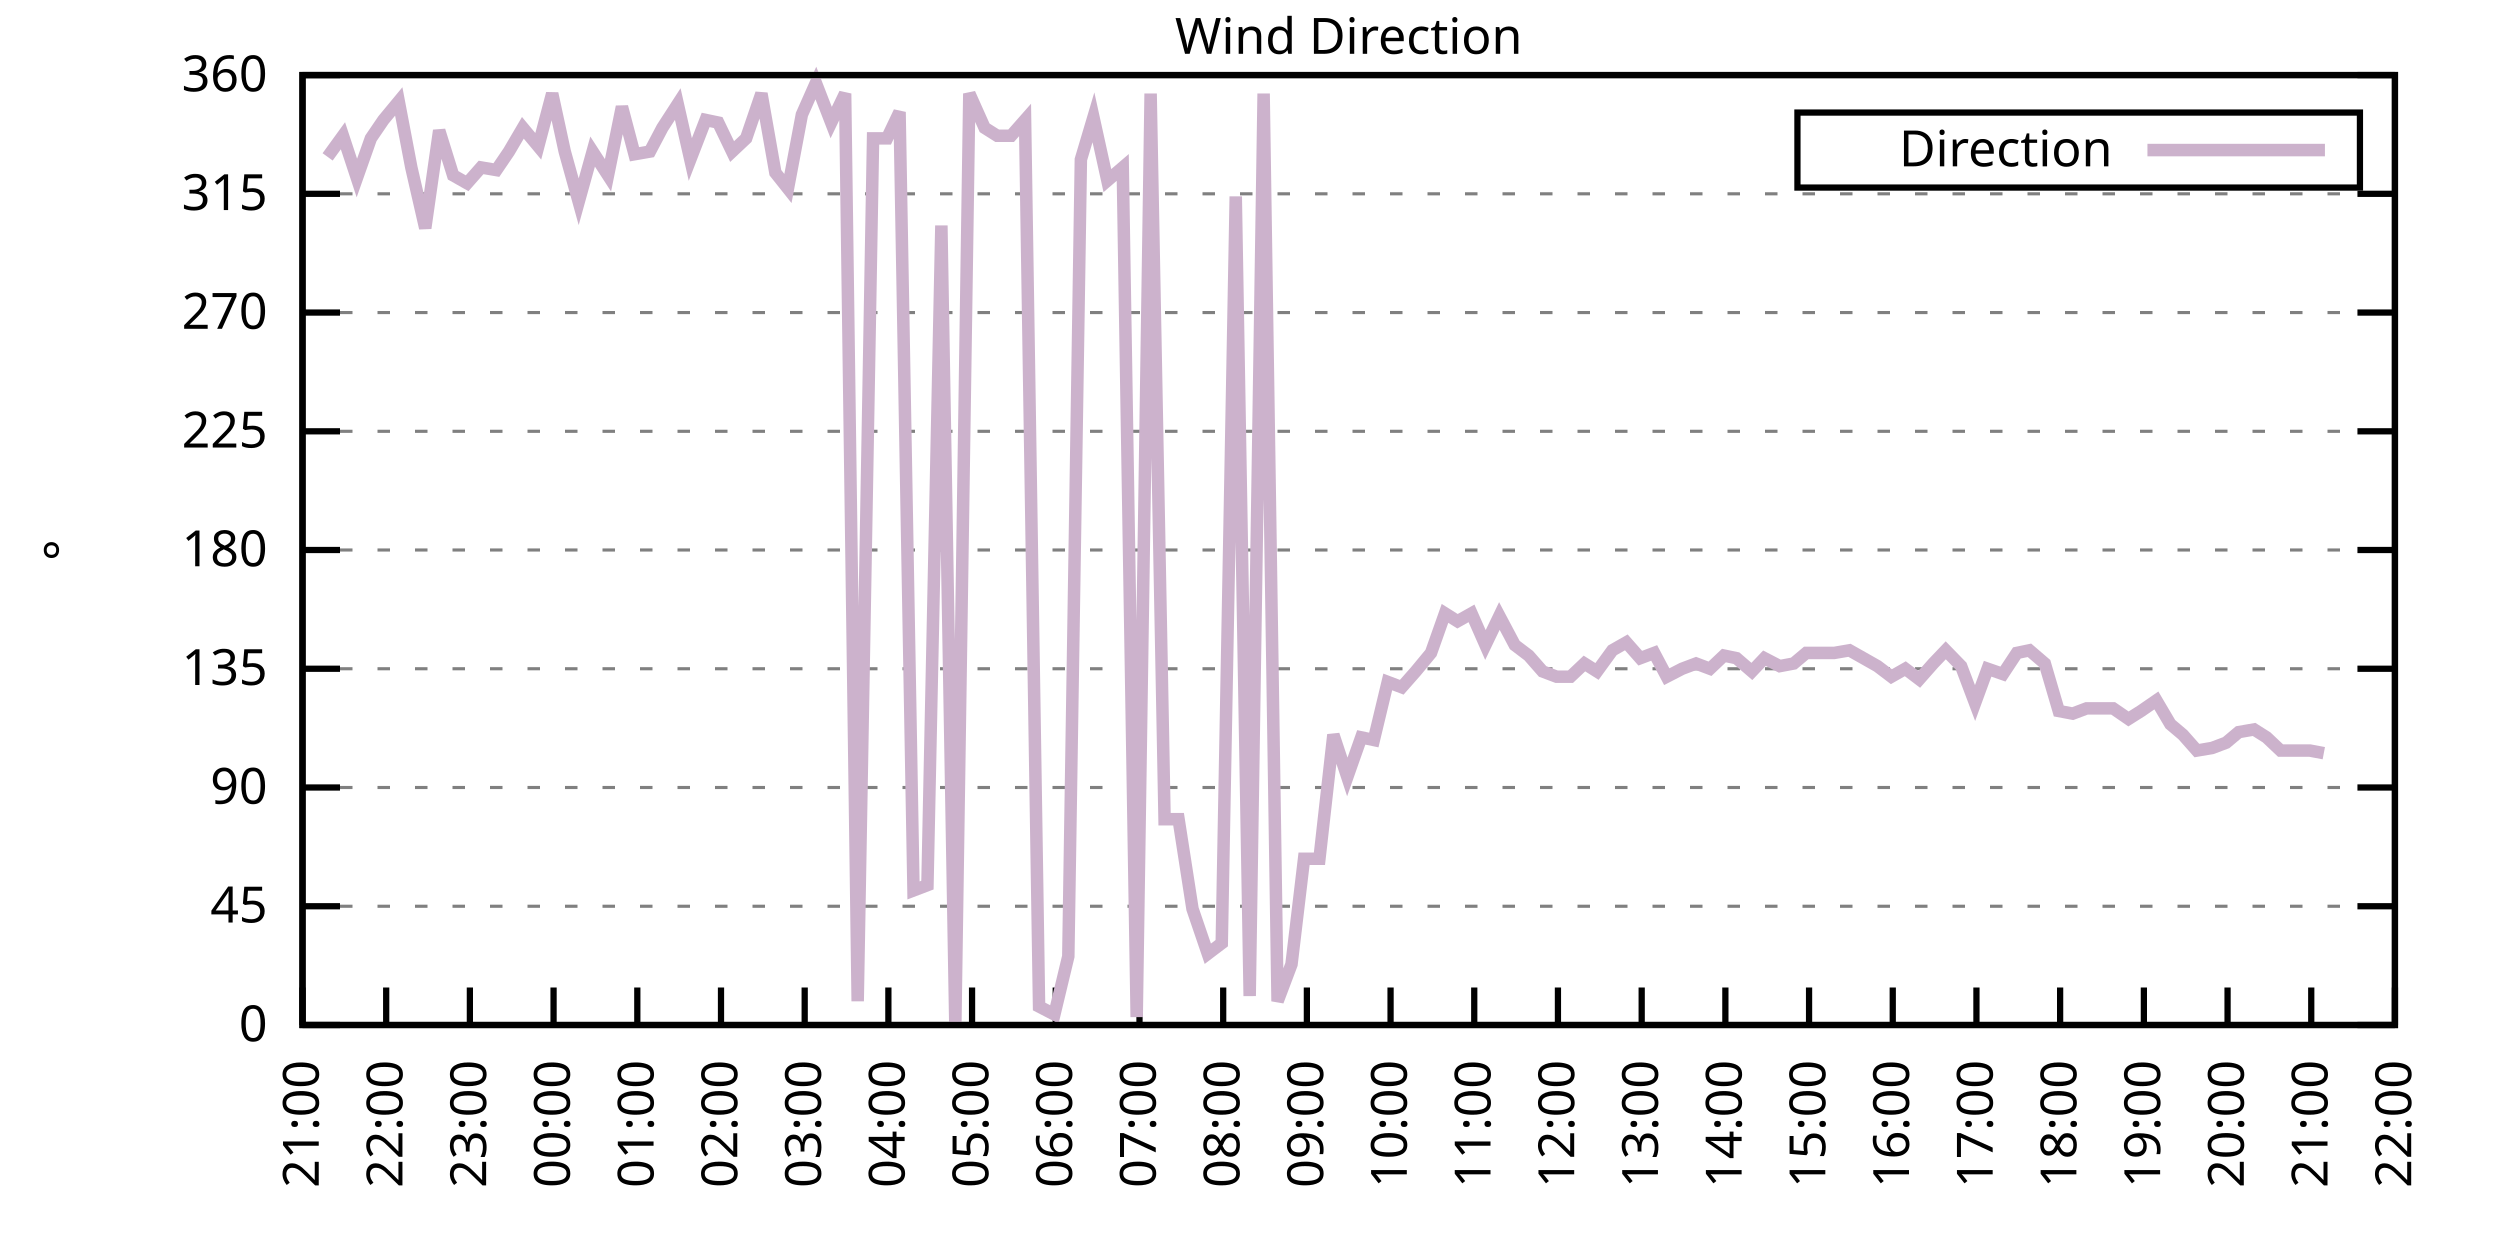
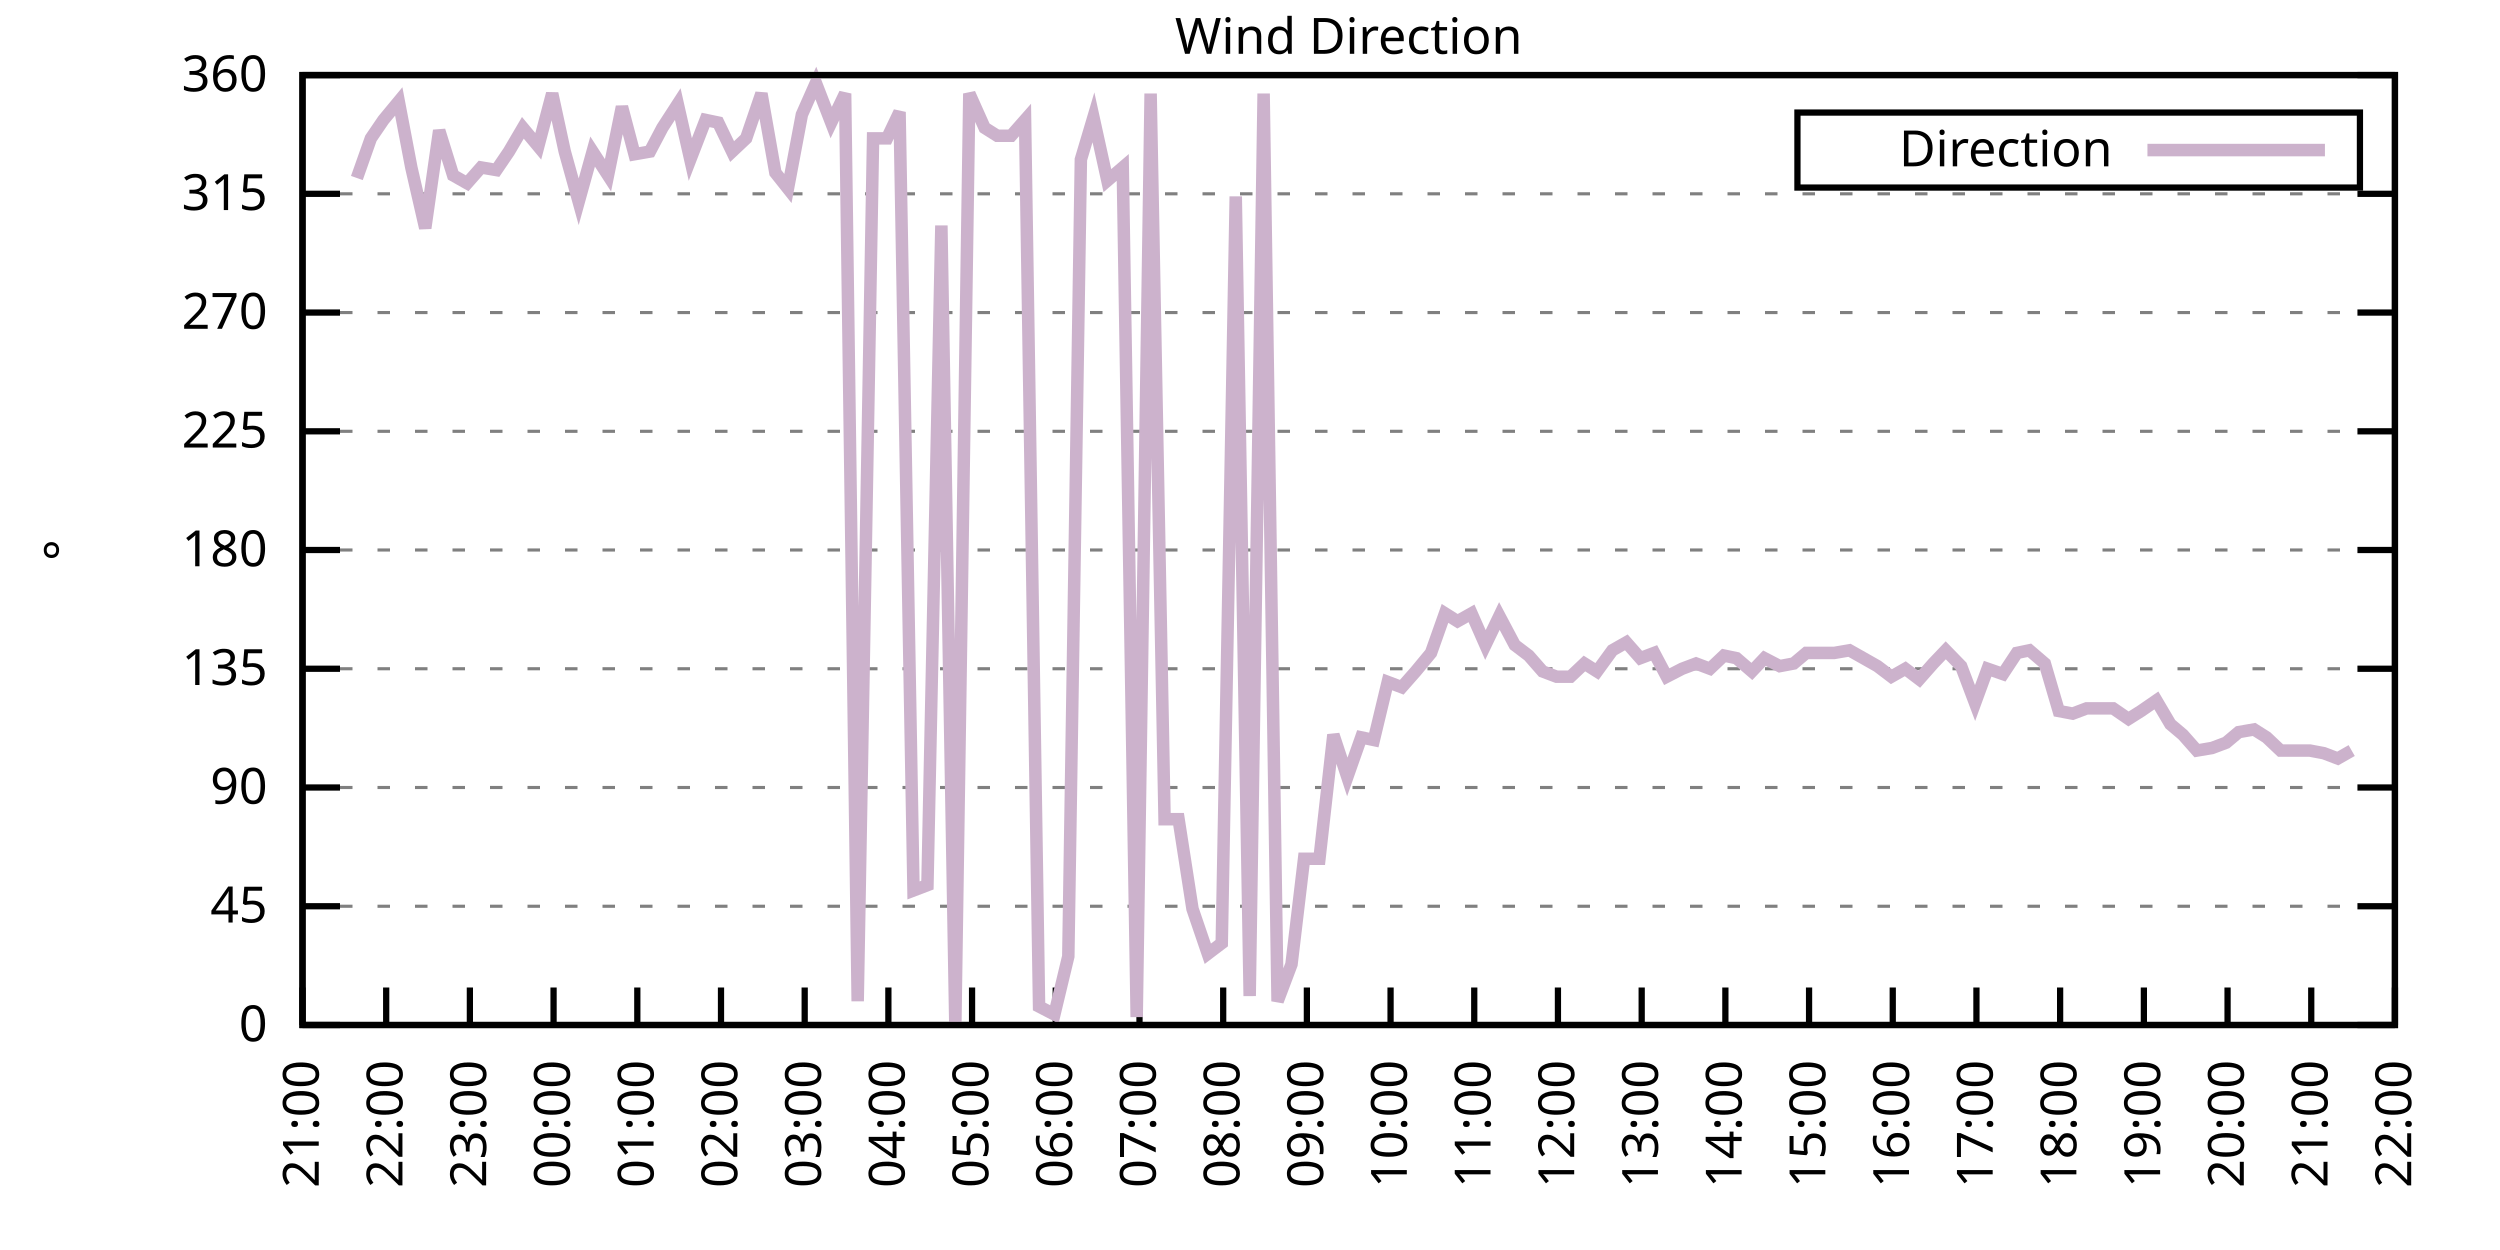
<svg xmlns="http://www.w3.org/2000/svg" xmlns:xlink="http://www.w3.org/1999/xlink" width="400" height="200" viewBox="0 0 400 200">
  <g id="gnuplot_canvas">
    <rect x="0" y="0" width="400" height="200" fill="none" />
    <defs>
      <circle id="gpDot" r="0.5" stroke-width="0.5" stroke="currentColor" />
      <path id="gpPt0" stroke-width="0.333" stroke="currentColor" d="M-1,0 h2 M0,-1 v2" />
      <path id="gpPt1" stroke-width="0.333" stroke="currentColor" d="M-1,-1 L1,1 M1,-1 L-1,1" />
      <path id="gpPt2" stroke-width="0.333" stroke="currentColor" d="M-1,0 L1,0 M0,-1 L0,1 M-1,-1 L1,1 M-1,1 L1,-1" />
      <rect id="gpPt3" stroke-width="0.333" stroke="currentColor" x="-1" y="-1" width="2" height="2" />
      <rect id="gpPt4" stroke-width="0.333" stroke="currentColor" fill="currentColor" x="-1" y="-1" width="2" height="2" />
      <circle id="gpPt5" stroke-width="0.333" stroke="currentColor" cx="0" cy="0" r="1" />
      <use xlink:href="#gpPt5" id="gpPt6" fill="currentColor" stroke="none" />
      <path id="gpPt7" stroke-width="0.333" stroke="currentColor" d="M0,-1.33 L-1.33,0.67 L1.33,0.67 z" />
      <use xlink:href="#gpPt7" id="gpPt8" fill="currentColor" stroke="none" />
      <use xlink:href="#gpPt7" id="gpPt9" stroke="currentColor" transform="rotate(180)" />
      <use xlink:href="#gpPt9" id="gpPt10" fill="currentColor" stroke="none" />
      <use xlink:href="#gpPt3" id="gpPt11" stroke="currentColor" transform="rotate(45)" />
      <use xlink:href="#gpPt11" id="gpPt12" fill="currentColor" stroke="none" />
      <path id="gpPt13" stroke-width="0.333" stroke="currentColor" d="M0,1.330 L1.265,0.411 L0.782,-1.067 L-0.782,-1.076 L-1.265,0.411 z" />
      <use xlink:href="#gpPt13" id="gpPt14" fill="currentColor" stroke="none" />
      <filter id="textbox" filterUnits="objectBoundingBox" x="0" y="0" height="1" width="1">
        <feFlood flood-color="white" flood-opacity="1" result="bgnd" />
        <feComposite in="SourceGraphic" in2="bgnd" operator="atop" />
      </filter>
      <filter id="greybox" filterUnits="objectBoundingBox" x="0" y="0" height="1" width="1">
        <feFlood flood-color="lightgrey" flood-opacity="1" result="grey" />
        <feComposite in="SourceGraphic" in2="grey" operator="atop" />
      </filter>
    </defs>
    <g fill="none" color="white" stroke="currentColor" stroke-width="1.00" stroke-linecap="butt" stroke-linejoin="miter">
</g>
    <g fill="none" color="black" stroke="currentColor" stroke-width="1.00" stroke-linecap="butt" stroke-linejoin="miter">
      <g stroke="none" shape-rendering="crispEdges">
        <polygon fill="rgb(255, 255, 255)" points="48.40,164.00 383.18,164.00 383.18,12.02 48.40,12.02 " />
      </g>
    </g>
    <g fill="none" color="black" stroke="currentColor" stroke-width="1.00" stroke-linecap="butt" stroke-linejoin="miter">
</g>
    <g fill="none" color="black" stroke="black" stroke-width="0.50" stroke-linecap="butt" stroke-linejoin="miter">
</g>
    <g fill="none" color="gray" stroke="currentColor" stroke-width="0.50" stroke-linecap="butt" stroke-linejoin="miter">
      <path stroke="gray" stroke-dasharray="2,4" class="gridline" d="M48.40,164.00 L383.19,164.00  " />
    </g>
    <g fill="none" color="gray" stroke="gray" stroke-width="1.00" stroke-linecap="butt" stroke-linejoin="miter">
</g>
    <g fill="none" color="black" stroke="currentColor" stroke-width="1.00" stroke-linecap="butt" stroke-linejoin="miter">
      <path stroke="black" d="M48.40,164.00 L54.40,164.00 M383.19,164.00 L377.19,164.00  " />
      <g transform="translate(42.80,166.60)" stroke="none" fill="black" font-family="Sans" font-size="8.00" text-anchor="end">
        <text>
          <tspan font-family="Sans"> 0</tspan>
        </text>
      </g>
    </g>
    <g fill="none" color="black" stroke="currentColor" stroke-width="1.00" stroke-linecap="butt" stroke-linejoin="miter">
</g>
    <g fill="none" color="black" stroke="black" stroke-width="0.50" stroke-linecap="butt" stroke-linejoin="miter">
</g>
    <g fill="none" color="gray" stroke="currentColor" stroke-width="0.50" stroke-linecap="butt" stroke-linejoin="miter">
      <path stroke="gray" stroke-dasharray="2,4" class="gridline" d="M48.40,145.00 L383.19,145.00  " />
    </g>
    <g fill="none" color="gray" stroke="gray" stroke-width="1.00" stroke-linecap="butt" stroke-linejoin="miter">
</g>
    <g fill="none" color="black" stroke="currentColor" stroke-width="1.00" stroke-linecap="butt" stroke-linejoin="miter">
      <path stroke="black" d="M48.40,145.00 L54.40,145.00 M383.19,145.00 L377.19,145.00  " />
      <g transform="translate(42.80,147.60)" stroke="none" fill="black" font-family="Sans" font-size="8.00" text-anchor="end">
        <text>
          <tspan font-family="Sans"> 45</tspan>
        </text>
      </g>
    </g>
    <g fill="none" color="black" stroke="currentColor" stroke-width="1.00" stroke-linecap="butt" stroke-linejoin="miter">
</g>
    <g fill="none" color="black" stroke="black" stroke-width="0.50" stroke-linecap="butt" stroke-linejoin="miter">
</g>
    <g fill="none" color="gray" stroke="currentColor" stroke-width="0.50" stroke-linecap="butt" stroke-linejoin="miter">
      <path stroke="gray" stroke-dasharray="2,4" class="gridline" d="M48.40,126.00 L383.19,126.00  " />
    </g>
    <g fill="none" color="gray" stroke="gray" stroke-width="1.00" stroke-linecap="butt" stroke-linejoin="miter">
</g>
    <g fill="none" color="black" stroke="currentColor" stroke-width="1.00" stroke-linecap="butt" stroke-linejoin="miter">
      <path stroke="black" d="M48.40,126.00 L54.40,126.00 M383.19,126.00 L377.19,126.00  " />
      <g transform="translate(42.80,128.60)" stroke="none" fill="black" font-family="Sans" font-size="8.00" text-anchor="end">
        <text>
          <tspan font-family="Sans"> 90</tspan>
        </text>
      </g>
    </g>
    <g fill="none" color="black" stroke="currentColor" stroke-width="1.00" stroke-linecap="butt" stroke-linejoin="miter">
</g>
    <g fill="none" color="black" stroke="black" stroke-width="0.50" stroke-linecap="butt" stroke-linejoin="miter">
</g>
    <g fill="none" color="gray" stroke="currentColor" stroke-width="0.50" stroke-linecap="butt" stroke-linejoin="miter">
      <path stroke="gray" stroke-dasharray="2,4" class="gridline" d="M48.40,107.00 L383.19,107.00  " />
    </g>
    <g fill="none" color="gray" stroke="gray" stroke-width="1.00" stroke-linecap="butt" stroke-linejoin="miter">
</g>
    <g fill="none" color="black" stroke="currentColor" stroke-width="1.00" stroke-linecap="butt" stroke-linejoin="miter">
      <path stroke="black" d="M48.40,107.00 L54.40,107.00 M383.19,107.00 L377.19,107.00  " />
      <g transform="translate(42.80,109.60)" stroke="none" fill="black" font-family="Sans" font-size="8.00" text-anchor="end">
        <text>
          <tspan font-family="Sans"> 135</tspan>
        </text>
      </g>
    </g>
    <g fill="none" color="black" stroke="currentColor" stroke-width="1.00" stroke-linecap="butt" stroke-linejoin="miter">
</g>
    <g fill="none" color="black" stroke="black" stroke-width="0.50" stroke-linecap="butt" stroke-linejoin="miter">
</g>
    <g fill="none" color="gray" stroke="currentColor" stroke-width="0.50" stroke-linecap="butt" stroke-linejoin="miter">
      <path stroke="gray" stroke-dasharray="2,4" class="gridline" d="M48.40,88.00 L383.19,88.00  " />
    </g>
    <g fill="none" color="gray" stroke="gray" stroke-width="1.00" stroke-linecap="butt" stroke-linejoin="miter">
</g>
    <g fill="none" color="black" stroke="currentColor" stroke-width="1.00" stroke-linecap="butt" stroke-linejoin="miter">
      <path stroke="black" d="M48.40,88.00 L54.40,88.00 M383.19,88.00 L377.19,88.00  " />
      <g transform="translate(42.80,90.60)" stroke="none" fill="black" font-family="Sans" font-size="8.00" text-anchor="end">
        <text>
          <tspan font-family="Sans"> 180</tspan>
        </text>
      </g>
    </g>
    <g fill="none" color="black" stroke="currentColor" stroke-width="1.00" stroke-linecap="butt" stroke-linejoin="miter">
</g>
    <g fill="none" color="black" stroke="black" stroke-width="0.50" stroke-linecap="butt" stroke-linejoin="miter">
</g>
    <g fill="none" color="gray" stroke="currentColor" stroke-width="0.50" stroke-linecap="butt" stroke-linejoin="miter">
      <path stroke="gray" stroke-dasharray="2,4" class="gridline" d="M48.40,69.01 L383.19,69.01  " />
    </g>
    <g fill="none" color="gray" stroke="gray" stroke-width="1.00" stroke-linecap="butt" stroke-linejoin="miter">
</g>
    <g fill="none" color="black" stroke="currentColor" stroke-width="1.00" stroke-linecap="butt" stroke-linejoin="miter">
      <path stroke="black" d="M48.40,69.01 L54.40,69.01 M383.19,69.01 L377.19,69.01  " />
      <g transform="translate(42.80,71.61)" stroke="none" fill="black" font-family="Sans" font-size="8.00" text-anchor="end">
        <text>
          <tspan font-family="Sans"> 225</tspan>
        </text>
      </g>
    </g>
    <g fill="none" color="black" stroke="currentColor" stroke-width="1.00" stroke-linecap="butt" stroke-linejoin="miter">
</g>
    <g fill="none" color="black" stroke="black" stroke-width="0.50" stroke-linecap="butt" stroke-linejoin="miter">
</g>
    <g fill="none" color="gray" stroke="currentColor" stroke-width="0.50" stroke-linecap="butt" stroke-linejoin="miter">
      <path stroke="gray" stroke-dasharray="2,4" class="gridline" d="M48.40,50.01 L383.19,50.01  " />
    </g>
    <g fill="none" color="gray" stroke="gray" stroke-width="1.00" stroke-linecap="butt" stroke-linejoin="miter">
</g>
    <g fill="none" color="black" stroke="currentColor" stroke-width="1.00" stroke-linecap="butt" stroke-linejoin="miter">
      <path stroke="black" d="M48.40,50.01 L54.40,50.01 M383.19,50.01 L377.19,50.01  " />
      <g transform="translate(42.80,52.61)" stroke="none" fill="black" font-family="Sans" font-size="8.00" text-anchor="end">
        <text>
          <tspan font-family="Sans"> 270</tspan>
        </text>
      </g>
    </g>
    <g fill="none" color="black" stroke="currentColor" stroke-width="1.00" stroke-linecap="butt" stroke-linejoin="miter">
</g>
    <g fill="none" color="black" stroke="black" stroke-width="0.50" stroke-linecap="butt" stroke-linejoin="miter">
</g>
    <g fill="none" color="gray" stroke="currentColor" stroke-width="0.50" stroke-linecap="butt" stroke-linejoin="miter">
      <path stroke="gray" stroke-dasharray="2,4" class="gridline" d="M48.40,31.01 L383.19,31.01  " />
    </g>
    <g fill="none" color="gray" stroke="gray" stroke-width="1.00" stroke-linecap="butt" stroke-linejoin="miter">
</g>
    <g fill="none" color="black" stroke="currentColor" stroke-width="1.00" stroke-linecap="butt" stroke-linejoin="miter">
      <path stroke="black" d="M48.40,31.01 L54.40,31.01 M383.19,31.01 L377.19,31.01  " />
      <g transform="translate(42.80,33.61)" stroke="none" fill="black" font-family="Sans" font-size="8.00" text-anchor="end">
        <text>
          <tspan font-family="Sans"> 315</tspan>
        </text>
      </g>
    </g>
    <g fill="none" color="black" stroke="currentColor" stroke-width="1.00" stroke-linecap="butt" stroke-linejoin="miter">
</g>
    <g fill="none" color="black" stroke="black" stroke-width="0.50" stroke-linecap="butt" stroke-linejoin="miter">
</g>
    <g fill="none" color="gray" stroke="currentColor" stroke-width="0.50" stroke-linecap="butt" stroke-linejoin="miter">
      <path stroke="gray" stroke-dasharray="2,4" class="gridline" d="M48.40,12.01 L383.19,12.01  " />
    </g>
    <g fill="none" color="gray" stroke="gray" stroke-width="1.00" stroke-linecap="butt" stroke-linejoin="miter">
</g>
    <g fill="none" color="black" stroke="currentColor" stroke-width="1.00" stroke-linecap="butt" stroke-linejoin="miter">
      <path stroke="black" d="M48.40,12.01 L54.40,12.01 M383.19,12.01 L377.19,12.01  " />
      <g transform="translate(42.80,14.61)" stroke="none" fill="black" font-family="Sans" font-size="8.00" text-anchor="end">
        <text>
          <tspan font-family="Sans"> 360</tspan>
        </text>
      </g>
    </g>
    <g fill="none" color="black" stroke="currentColor" stroke-width="1.00" stroke-linecap="butt" stroke-linejoin="miter">
      <path stroke="black" d="M48.40,164.00 L48.40,158.00  " />
      <g transform="translate(51.00,169.60) rotate(270.00)" stroke="none" fill="black" font-family="Sans" font-size="8.00" text-anchor="end">
        <text>
          <tspan font-family="Sans">21:00</tspan>
        </text>
      </g>
    </g>
    <g fill="none" color="black" stroke="currentColor" stroke-width="1.00" stroke-linecap="butt" stroke-linejoin="miter">
      <path stroke="black" d="M61.79,164.00 L61.79,158.00  " />
      <g transform="translate(64.39,169.60) rotate(270.00)" stroke="none" fill="black" font-family="Sans" font-size="8.00" text-anchor="end">
        <text>
          <tspan font-family="Sans">22:00</tspan>
        </text>
      </g>
    </g>
    <g fill="none" color="black" stroke="currentColor" stroke-width="1.00" stroke-linecap="butt" stroke-linejoin="miter">
      <path stroke="black" d="M75.18,164.00 L75.18,158.00  " />
      <g transform="translate(77.78,169.60) rotate(270.00)" stroke="none" fill="black" font-family="Sans" font-size="8.00" text-anchor="end">
        <text>
          <tspan font-family="Sans">23:00</tspan>
        </text>
      </g>
    </g>
    <g fill="none" color="black" stroke="currentColor" stroke-width="1.00" stroke-linecap="butt" stroke-linejoin="miter">
      <path stroke="black" d="M88.57,164.00 L88.57,158.00  " />
      <g transform="translate(91.17,169.60) rotate(270.00)" stroke="none" fill="black" font-family="Sans" font-size="8.00" text-anchor="end">
        <text>
          <tspan font-family="Sans">00:00</tspan>
        </text>
      </g>
    </g>
    <g fill="none" color="black" stroke="currentColor" stroke-width="1.00" stroke-linecap="butt" stroke-linejoin="miter">
      <path stroke="black" d="M101.97,164.00 L101.97,158.00  " />
      <g transform="translate(104.57,169.60) rotate(270.00)" stroke="none" fill="black" font-family="Sans" font-size="8.00" text-anchor="end">
        <text>
          <tspan font-family="Sans">01:00</tspan>
        </text>
      </g>
    </g>
    <g fill="none" color="black" stroke="currentColor" stroke-width="1.00" stroke-linecap="butt" stroke-linejoin="miter">
      <path stroke="black" d="M115.36,164.00 L115.36,158.00  " />
      <g transform="translate(117.96,169.60) rotate(270.00)" stroke="none" fill="black" font-family="Sans" font-size="8.00" text-anchor="end">
        <text>
          <tspan font-family="Sans">02:00</tspan>
        </text>
      </g>
    </g>
    <g fill="none" color="black" stroke="currentColor" stroke-width="1.00" stroke-linecap="butt" stroke-linejoin="miter">
      <path stroke="black" d="M128.75,164.00 L128.75,158.00  " />
      <g transform="translate(131.35,169.60) rotate(270.00)" stroke="none" fill="black" font-family="Sans" font-size="8.00" text-anchor="end">
        <text>
          <tspan font-family="Sans">03:00</tspan>
        </text>
      </g>
    </g>
    <g fill="none" color="black" stroke="currentColor" stroke-width="1.00" stroke-linecap="butt" stroke-linejoin="miter">
      <path stroke="black" d="M142.14,164.00 L142.14,158.00  " />
      <g transform="translate(144.74,169.60) rotate(270.00)" stroke="none" fill="black" font-family="Sans" font-size="8.00" text-anchor="end">
        <text>
          <tspan font-family="Sans">04:00</tspan>
        </text>
      </g>
    </g>
    <g fill="none" color="black" stroke="currentColor" stroke-width="1.00" stroke-linecap="butt" stroke-linejoin="miter">
      <path stroke="black" d="M155.53,164.00 L155.53,158.00  " />
      <g transform="translate(158.13,169.60) rotate(270.00)" stroke="none" fill="black" font-family="Sans" font-size="8.00" text-anchor="end">
        <text>
          <tspan font-family="Sans">05:00</tspan>
        </text>
      </g>
    </g>
    <g fill="none" color="black" stroke="currentColor" stroke-width="1.00" stroke-linecap="butt" stroke-linejoin="miter">
      <path stroke="black" d="M168.92,164.00 L168.92,158.00  " />
      <g transform="translate(171.52,169.60) rotate(270.00)" stroke="none" fill="black" font-family="Sans" font-size="8.00" text-anchor="end">
        <text>
          <tspan font-family="Sans">06:00</tspan>
        </text>
      </g>
    </g>
    <g fill="none" color="black" stroke="currentColor" stroke-width="1.00" stroke-linecap="butt" stroke-linejoin="miter">
      <path stroke="black" d="M182.32,164.00 L182.32,158.00  " />
      <g transform="translate(184.92,169.60) rotate(270.00)" stroke="none" fill="black" font-family="Sans" font-size="8.00" text-anchor="end">
        <text>
          <tspan font-family="Sans">07:00</tspan>
        </text>
      </g>
    </g>
    <g fill="none" color="black" stroke="currentColor" stroke-width="1.00" stroke-linecap="butt" stroke-linejoin="miter">
      <path stroke="black" d="M195.71,164.00 L195.71,158.00  " />
      <g transform="translate(198.31,169.60) rotate(270.00)" stroke="none" fill="black" font-family="Sans" font-size="8.00" text-anchor="end">
        <text>
          <tspan font-family="Sans">08:00</tspan>
        </text>
      </g>
    </g>
    <g fill="none" color="black" stroke="currentColor" stroke-width="1.00" stroke-linecap="butt" stroke-linejoin="miter">
      <path stroke="black" d="M209.10,164.00 L209.10,158.00  " />
      <g transform="translate(211.70,169.60) rotate(270.00)" stroke="none" fill="black" font-family="Sans" font-size="8.00" text-anchor="end">
        <text>
          <tspan font-family="Sans">09:00</tspan>
        </text>
      </g>
    </g>
    <g fill="none" color="black" stroke="currentColor" stroke-width="1.00" stroke-linecap="butt" stroke-linejoin="miter">
      <path stroke="black" d="M222.49,164.00 L222.49,158.00  " />
      <g transform="translate(225.09,169.60) rotate(270.00)" stroke="none" fill="black" font-family="Sans" font-size="8.00" text-anchor="end">
        <text>
          <tspan font-family="Sans">10:00</tspan>
        </text>
      </g>
    </g>
    <g fill="none" color="black" stroke="currentColor" stroke-width="1.00" stroke-linecap="butt" stroke-linejoin="miter">
      <path stroke="black" d="M235.88,164.00 L235.88,158.00  " />
      <g transform="translate(238.48,169.60) rotate(270.00)" stroke="none" fill="black" font-family="Sans" font-size="8.00" text-anchor="end">
        <text>
          <tspan font-family="Sans">11:00</tspan>
        </text>
      </g>
    </g>
    <g fill="none" color="black" stroke="currentColor" stroke-width="1.00" stroke-linecap="butt" stroke-linejoin="miter">
      <path stroke="black" d="M249.27,164.00 L249.27,158.00  " />
      <g transform="translate(251.87,169.60) rotate(270.00)" stroke="none" fill="black" font-family="Sans" font-size="8.00" text-anchor="end">
        <text>
          <tspan font-family="Sans">12:00</tspan>
        </text>
      </g>
    </g>
    <g fill="none" color="black" stroke="currentColor" stroke-width="1.00" stroke-linecap="butt" stroke-linejoin="miter">
      <path stroke="black" d="M262.67,164.00 L262.67,158.00  " />
      <g transform="translate(265.27,169.60) rotate(270.00)" stroke="none" fill="black" font-family="Sans" font-size="8.00" text-anchor="end">
        <text>
          <tspan font-family="Sans">13:00</tspan>
        </text>
      </g>
    </g>
    <g fill="none" color="black" stroke="currentColor" stroke-width="1.00" stroke-linecap="butt" stroke-linejoin="miter">
      <path stroke="black" d="M276.06,164.00 L276.06,158.00  " />
      <g transform="translate(278.66,169.60) rotate(270.00)" stroke="none" fill="black" font-family="Sans" font-size="8.00" text-anchor="end">
        <text>
          <tspan font-family="Sans">14:00</tspan>
        </text>
      </g>
    </g>
    <g fill="none" color="black" stroke="currentColor" stroke-width="1.00" stroke-linecap="butt" stroke-linejoin="miter">
      <path stroke="black" d="M289.45,164.00 L289.45,158.00  " />
      <g transform="translate(292.05,169.60) rotate(270.00)" stroke="none" fill="black" font-family="Sans" font-size="8.00" text-anchor="end">
        <text>
          <tspan font-family="Sans">15:00</tspan>
        </text>
      </g>
    </g>
    <g fill="none" color="black" stroke="currentColor" stroke-width="1.00" stroke-linecap="butt" stroke-linejoin="miter">
      <path stroke="black" d="M302.84,164.00 L302.84,158.00  " />
      <g transform="translate(305.44,169.60) rotate(270.00)" stroke="none" fill="black" font-family="Sans" font-size="8.00" text-anchor="end">
        <text>
          <tspan font-family="Sans">16:00</tspan>
        </text>
      </g>
    </g>
    <g fill="none" color="black" stroke="currentColor" stroke-width="1.00" stroke-linecap="butt" stroke-linejoin="miter">
      <path stroke="black" d="M316.23,164.00 L316.23,158.00  " />
      <g transform="translate(318.83,169.60) rotate(270.00)" stroke="none" fill="black" font-family="Sans" font-size="8.00" text-anchor="end">
        <text>
          <tspan font-family="Sans">17:00</tspan>
        </text>
      </g>
    </g>
    <g fill="none" color="black" stroke="currentColor" stroke-width="1.00" stroke-linecap="butt" stroke-linejoin="miter">
      <path stroke="black" d="M329.62,164.00 L329.62,158.00  " />
      <g transform="translate(332.22,169.60) rotate(270.00)" stroke="none" fill="black" font-family="Sans" font-size="8.00" text-anchor="end">
        <text>
          <tspan font-family="Sans">18:00</tspan>
        </text>
      </g>
    </g>
    <g fill="none" color="black" stroke="currentColor" stroke-width="1.00" stroke-linecap="butt" stroke-linejoin="miter">
      <path stroke="black" d="M343.02,164.00 L343.02,158.00  " />
      <g transform="translate(345.62,169.60) rotate(270.00)" stroke="none" fill="black" font-family="Sans" font-size="8.00" text-anchor="end">
        <text>
          <tspan font-family="Sans">19:00</tspan>
        </text>
      </g>
    </g>
    <g fill="none" color="black" stroke="currentColor" stroke-width="1.00" stroke-linecap="butt" stroke-linejoin="miter">
      <path stroke="black" d="M356.41,164.00 L356.41,158.00  " />
      <g transform="translate(359.01,169.60) rotate(270.00)" stroke="none" fill="black" font-family="Sans" font-size="8.00" text-anchor="end">
        <text>
          <tspan font-family="Sans">20:00</tspan>
        </text>
      </g>
    </g>
    <g fill="none" color="black" stroke="currentColor" stroke-width="1.00" stroke-linecap="butt" stroke-linejoin="miter">
      <path stroke="black" d="M369.80,164.00 L369.80,158.00  " />
      <g transform="translate(372.40,169.60) rotate(270.00)" stroke="none" fill="black" font-family="Sans" font-size="8.00" text-anchor="end">
        <text>
          <tspan font-family="Sans">21:00</tspan>
        </text>
      </g>
    </g>
    <g fill="none" color="black" stroke="currentColor" stroke-width="1.00" stroke-linecap="butt" stroke-linejoin="miter">
      <path stroke="black" d="M383.19,164.00 L383.19,158.00  " />
      <g transform="translate(385.79,169.60) rotate(270.00)" stroke="none" fill="black" font-family="Sans" font-size="8.00" text-anchor="end">
        <text>
          <tspan font-family="Sans">22:00</tspan>
        </text>
      </g>
    </g>
    <g fill="none" color="black" stroke="currentColor" stroke-width="1.00" stroke-linecap="butt" stroke-linejoin="miter">
</g>
    <g fill="none" color="black" stroke="currentColor" stroke-width="1.00" stroke-linecap="butt" stroke-linejoin="miter">
      <path stroke="black" d="M48.40,12.01 L48.40,164.00 L383.19,164.00 L383.19,12.01 L48.40,12.01 Z  " />
    </g>
    <g fill="none" color="black" stroke="currentColor" stroke-width="1.00" stroke-linecap="butt" stroke-linejoin="miter">
</g>
    <g fill="none" color="black" stroke="currentColor" stroke-width="1.00" stroke-linecap="butt" stroke-linejoin="miter">
      <path stroke="black" d="M287.59,30.01 L287.59,18.01 L377.59,18.01 L377.59,30.01 L287.59,30.01 Z  " />
    </g>
    <g id="Wind_direction_plot_1">
      <g fill="none" color="white" stroke="black" stroke-width="2.00" stroke-linecap="butt" stroke-linejoin="miter">
</g>
      <g fill="none" color="black" stroke="currentColor" stroke-width="2.00" stroke-linecap="butt" stroke-linejoin="miter">
        <g transform="translate(337.99,26.61)" stroke="none" fill="black" font-family="Sans" font-size="8.00" text-anchor="end">
          <text>
            <tspan font-family="Sans">Direction</tspan>
          </text>
        </g>
      </g>
      <g fill="none" color="black" stroke="currentColor" stroke-width="2.00" stroke-linecap="butt" stroke-linejoin="miter">
-         <path stroke="rgb(204, 178, 204)" d="M343.59,24.01 L371.99,24.01 M52.42,25.10 L54.87,21.72 L57.10,28.48 L59.34,22.14 L61.35,19.19 L63.80,16.23   L65.81,26.79 L68.04,36.50 L70.27,20.88 L72.50,28.05 L74.74,29.32 L76.97,26.79 L79.42,27.21 L81.43,24.25   L83.66,20.45 L86.12,23.41 L88.35,14.97 L90.36,24.25 L92.59,32.28 L94.82,24.25 L97.28,28.05 L99.51,17.08   L101.52,24.68 L103.98,24.25 L105.98,20.45 L108.44,16.65 L110.45,25.52 L112.90,19.19 L114.91,19.61 L117.14,24.25   L119.38,22.14 L121.83,14.97 L124.06,27.63 L126.07,30.16 L128.30,18.34 L130.54,13.28 L132.99,19.61 L135.22,14.97   L137.23,160.20 L139.69,22.14 L141.92,22.14 L143.93,17.92 L146.16,142.47 L148.39,141.62 L150.62,36.08 L152.85,164.00   L155.09,14.97 L157.54,20.45 L159.55,21.72 L161.78,21.72 L164.01,19.19 L166.25,161.04 L168.70,162.31 L170.93,153.02   L172.94,25.52 L174.95,18.77 L177.18,28.90 L179.64,26.79 L181.87,162.73 L184.10,14.97 L186.33,131.07 L188.57,131.07   L190.80,145.42 L193.25,152.60 L195.48,150.91 L197.72,31.43 L199.95,159.36 L202.18,14.97 L204.41,160.20 L206.64,154.29   L208.65,137.40 L211.11,137.40 L213.34,117.56 L215.57,124.31 L217.80,117.98 L219.81,118.40 L222.04,109.11 L224.28,109.96   L226.51,107.43 L228.96,104.47 L231.20,98.14 L233.20,99.40 L235.44,98.14 L237.67,103.20 L239.90,98.56 L242.36,103.20   L244.59,104.89 L246.82,107.43 L249.05,108.27 L251.28,108.27 L253.51,106.16 L255.52,107.43 L257.98,104.05 L260.21,102.78   L262.44,105.31 L264.67,104.47 L266.68,108.27 L269.14,107.00 L271.37,106.16 L273.60,107.00 L275.83,104.89 L277.84,105.31   L280.30,107.43 L282.31,105.31 L284.76,106.58 L286.99,106.16 L289.00,104.47 L291.46,104.47 L293.47,104.47 L295.92,104.05   L298.15,105.31 L300.39,106.58 L302.62,108.27 L304.85,107.00 L307.08,108.69 L309.31,106.16 L311.32,104.05 L313.78,106.58   L316.01,112.49 L318.02,107.00 L320.47,107.85 L322.70,104.47 L324.71,104.05 L327.17,106.16 L329.40,113.76 L331.63,114.18   L333.86,113.34 L336.10,113.34 L338.10,113.34 L340.56,115.03 L342.57,113.76 L345.02,112.07 L347.26,115.87 L349.26,117.56   L351.50,120.09 L353.95,119.67 L356.18,118.83 L358.19,117.14 L360.65,116.71 L362.66,117.98 L364.89,120.09 L367.34,120.09   L369.58,120.09 L371.81,120.51  " />
+         <path stroke="rgb(204, 178, 204)" d="M343.59,24.01 L371.99,24.01 M57.10,28.48 L59.34,22.14 L61.35,19.19 L63.80,16.23 L65.81,26.79 L68.04,36.50   L70.27,20.88 L72.50,28.05 L74.74,29.32 L76.97,26.79 L79.42,27.21 L81.43,24.25 L83.66,20.45 L86.12,23.41   L88.35,14.97 L90.36,24.25 L92.59,32.28 L94.82,24.25 L97.28,28.05 L99.51,17.08 L101.52,24.68 L103.98,24.25   L105.98,20.45 L108.44,16.65 L110.45,25.52 L112.90,19.19 L114.91,19.61 L117.14,24.25 L119.38,22.14 L121.83,14.97   L124.06,27.63 L126.07,30.16 L128.30,18.34 L130.54,13.28 L132.99,19.61 L135.22,14.97 L137.23,160.20 L139.69,22.14   L141.92,22.14 L143.93,17.92 L146.16,142.47 L148.39,141.62 L150.62,36.08 L152.85,164.00 L155.09,14.97 L157.54,20.45   L159.55,21.72 L161.78,21.72 L164.01,19.19 L166.25,161.04 L168.70,162.31 L170.93,153.02 L172.94,25.52 L174.95,18.77   L177.18,28.90 L179.64,26.79 L181.87,162.73 L184.10,14.97 L186.33,131.07 L188.57,131.07 L190.80,145.42 L193.25,152.60   L195.48,150.91 L197.72,31.43 L199.95,159.36 L202.18,14.97 L204.41,160.20 L206.64,154.29 L208.65,137.40 L211.11,137.40   L213.34,117.56 L215.57,124.31 L217.80,117.98 L219.81,118.40 L222.04,109.11 L224.28,109.96 L226.51,107.43 L228.96,104.47   L231.20,98.14 L233.20,99.40 L235.44,98.14 L237.67,103.20 L239.90,98.56 L242.36,103.20 L244.59,104.89 L246.82,107.43   L249.05,108.27 L251.28,108.27 L253.51,106.16 L255.52,107.43 L257.98,104.05 L260.21,102.78 L262.44,105.31 L264.67,104.47   L266.68,108.27 L269.14,107.00 L271.37,106.16 L273.60,107.00 L275.83,104.89 L277.84,105.31 L280.30,107.43 L282.31,105.31   L284.76,106.58 L286.99,106.16 L289.00,104.47 L291.46,104.47 L293.47,104.47 L295.92,104.05 L298.15,105.31 L300.39,106.58   L302.62,108.27 L304.85,107.00 L307.08,108.69 L309.31,106.16 L311.32,104.05 L313.78,106.58 L316.01,112.49 L318.02,107.00   L320.47,107.85 L322.70,104.47 L324.71,104.05 L327.17,106.16 L329.40,113.76 L331.63,114.18 L333.86,113.34 L336.10,113.34   L338.10,113.34 L340.56,115.03 L342.57,113.76 L345.02,112.07 L347.26,115.87 L349.26,117.56 L351.50,120.09 L353.95,119.67   L356.18,118.83 L358.19,117.14 L360.65,116.71 L362.66,117.98 L364.89,120.09 L367.34,120.09 L369.58,120.09 L371.81,120.51   L374.04,121.36 L376.27,120.09  " />
      </g>
    </g>
    <g fill="none" color="black" stroke="currentColor" stroke-width="2.00" stroke-linecap="butt" stroke-linejoin="miter">
</g>
    <g fill="none" color="black" stroke="black" stroke-width="1.00" stroke-linecap="butt" stroke-linejoin="miter">
</g>
    <g fill="none" color="black" stroke="currentColor" stroke-width="1.00" stroke-linecap="butt" stroke-linejoin="miter">
      <path stroke="black" d="M48.40,12.01 L48.40,164.00 L383.19,164.00 L383.19,12.01 L48.40,12.01 Z  " />
      <g transform="translate(12.80,88.01) rotate(270.00)" stroke="none" fill="black" font-family="Sans" font-size="8.00" text-anchor="middle">
        <text>
          <tspan font-family="Sans">°</tspan>
        </text>
      </g>
    </g>
    <g fill="none" color="black" stroke="currentColor" stroke-width="1.00" stroke-linecap="butt" stroke-linejoin="miter">
</g>
    <g fill="none" color="black" stroke="currentColor" stroke-width="1.00" stroke-linecap="butt" stroke-linejoin="miter">
      <g transform="translate(215.79,8.61)" stroke="none" fill="black" font-family="Sans" font-size="8.00" text-anchor="middle">
        <text>
          <tspan font-family="Sans">Wind Direction</tspan>
        </text>
      </g>
    </g>
    <g fill="none" color="black" stroke="currentColor" stroke-width="1.00" stroke-linecap="butt" stroke-linejoin="miter">
</g>
  </g>
</svg>
